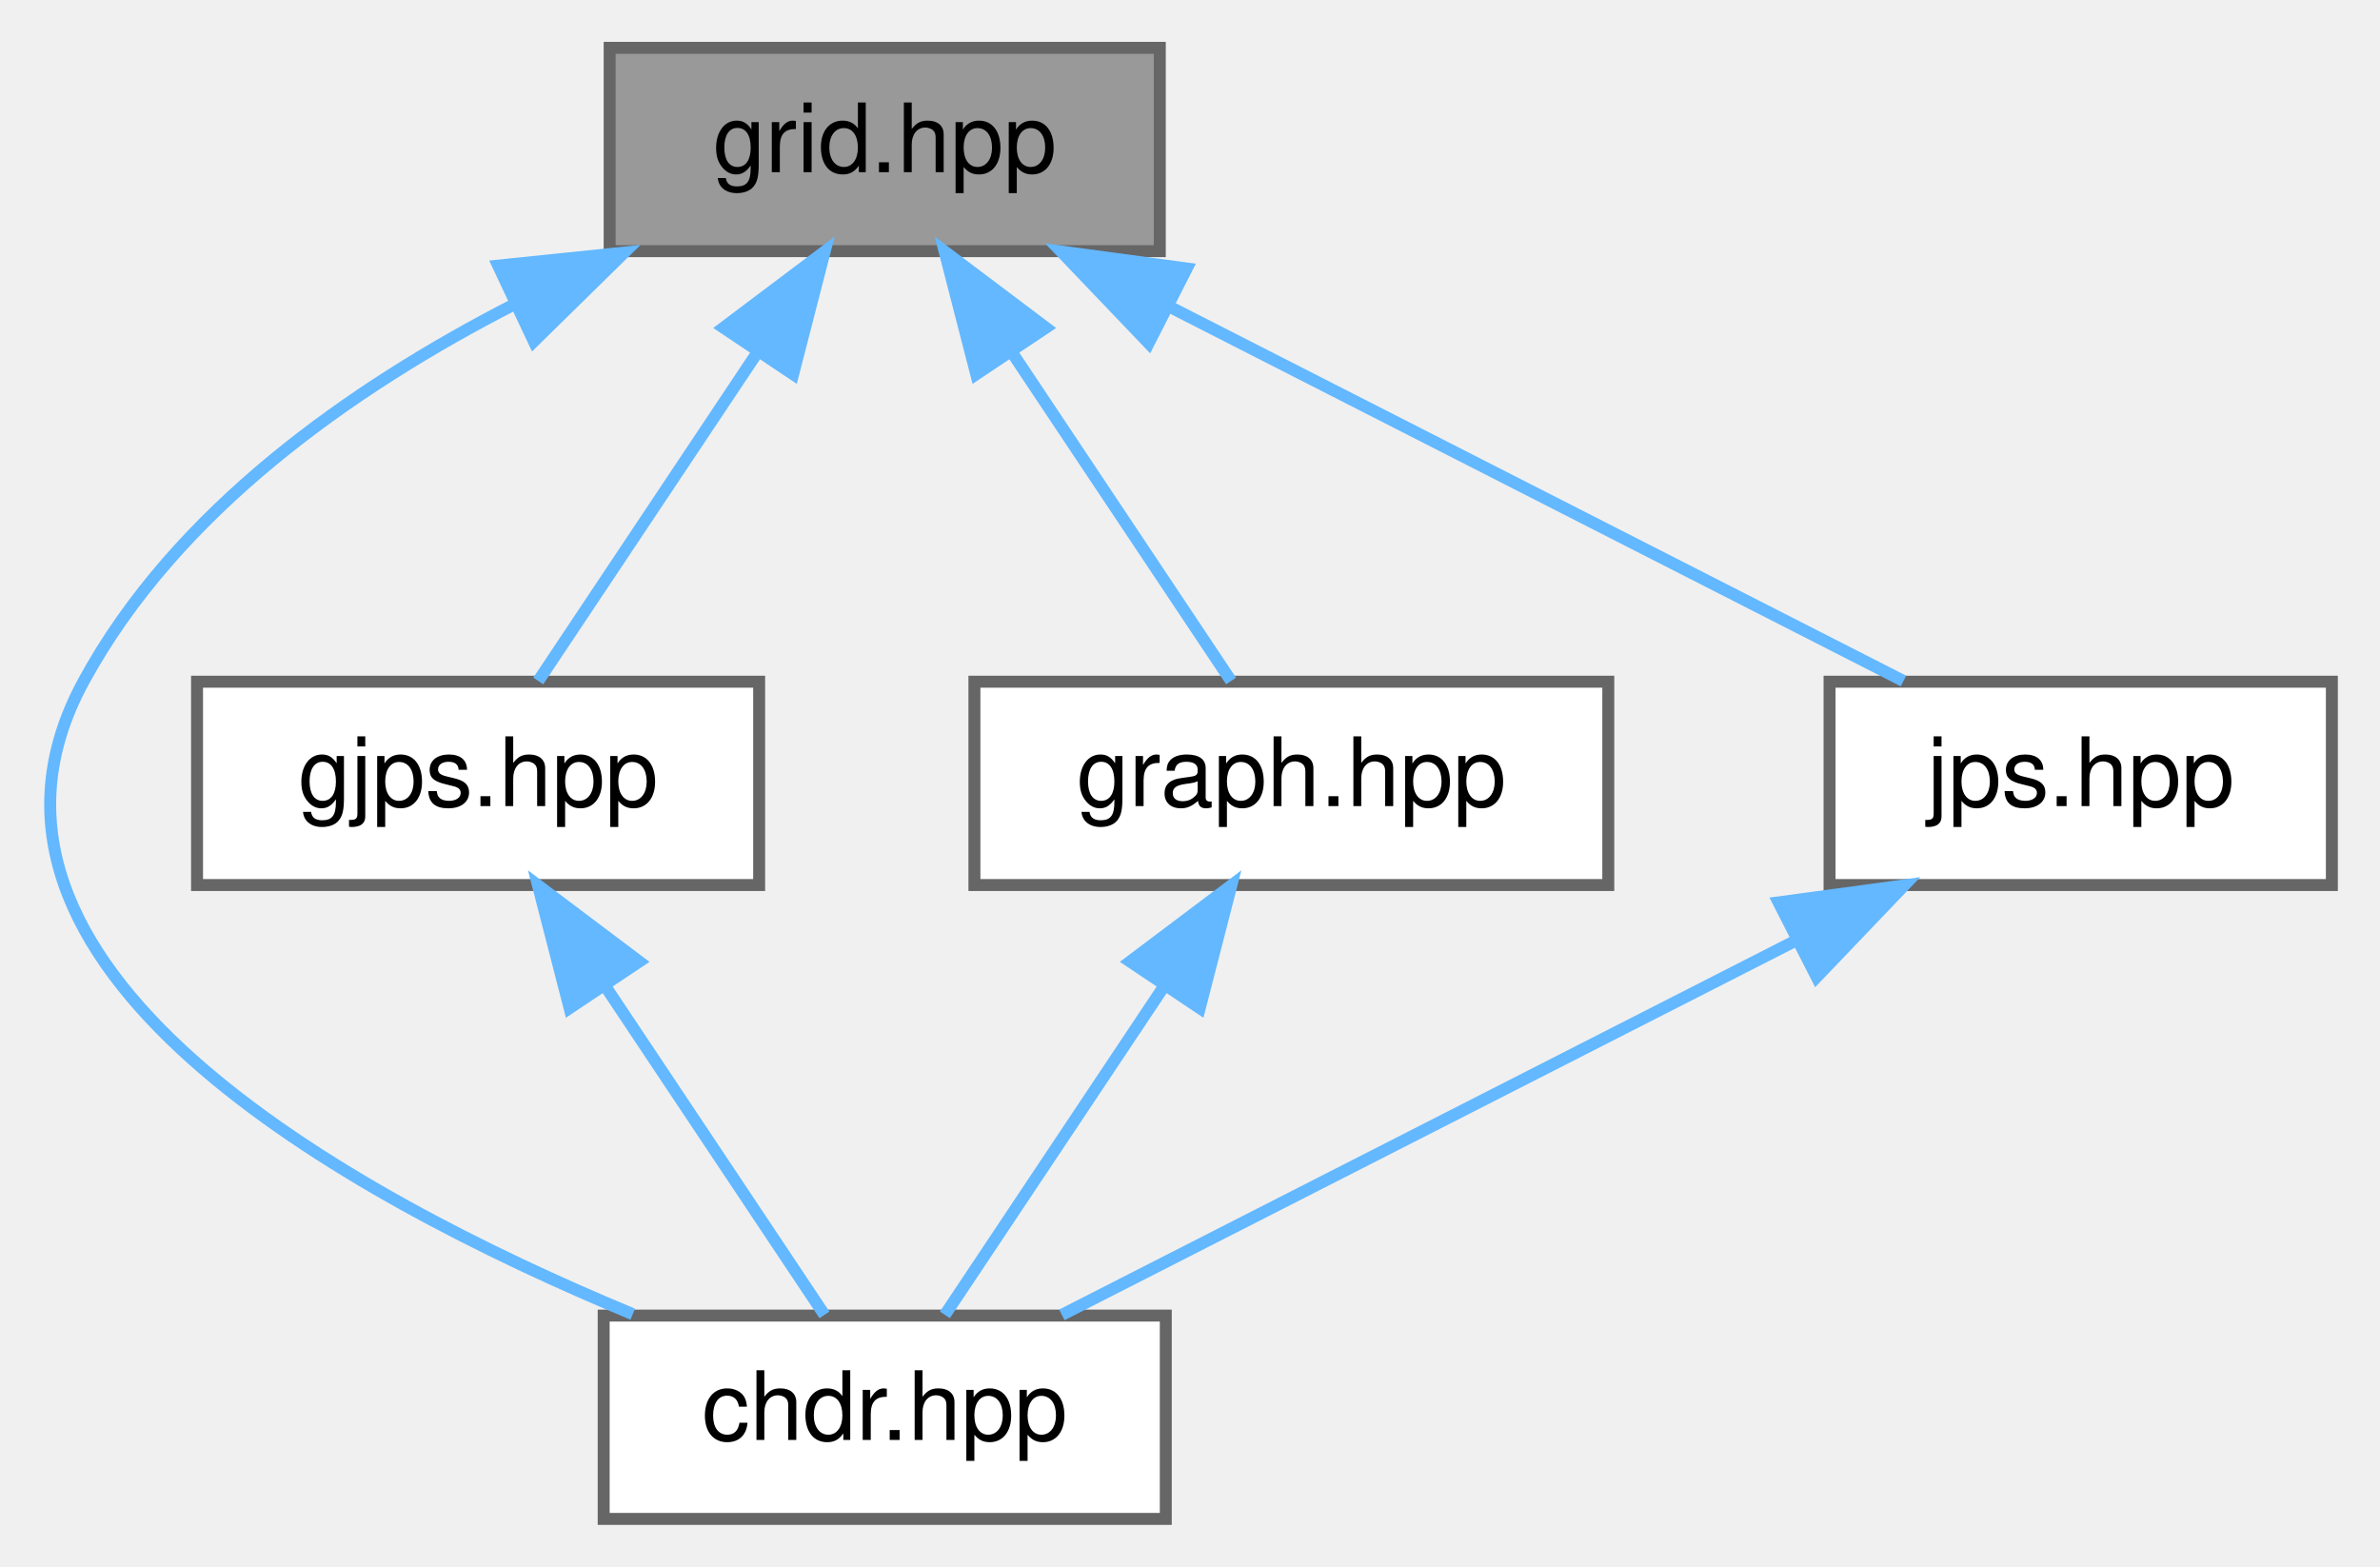
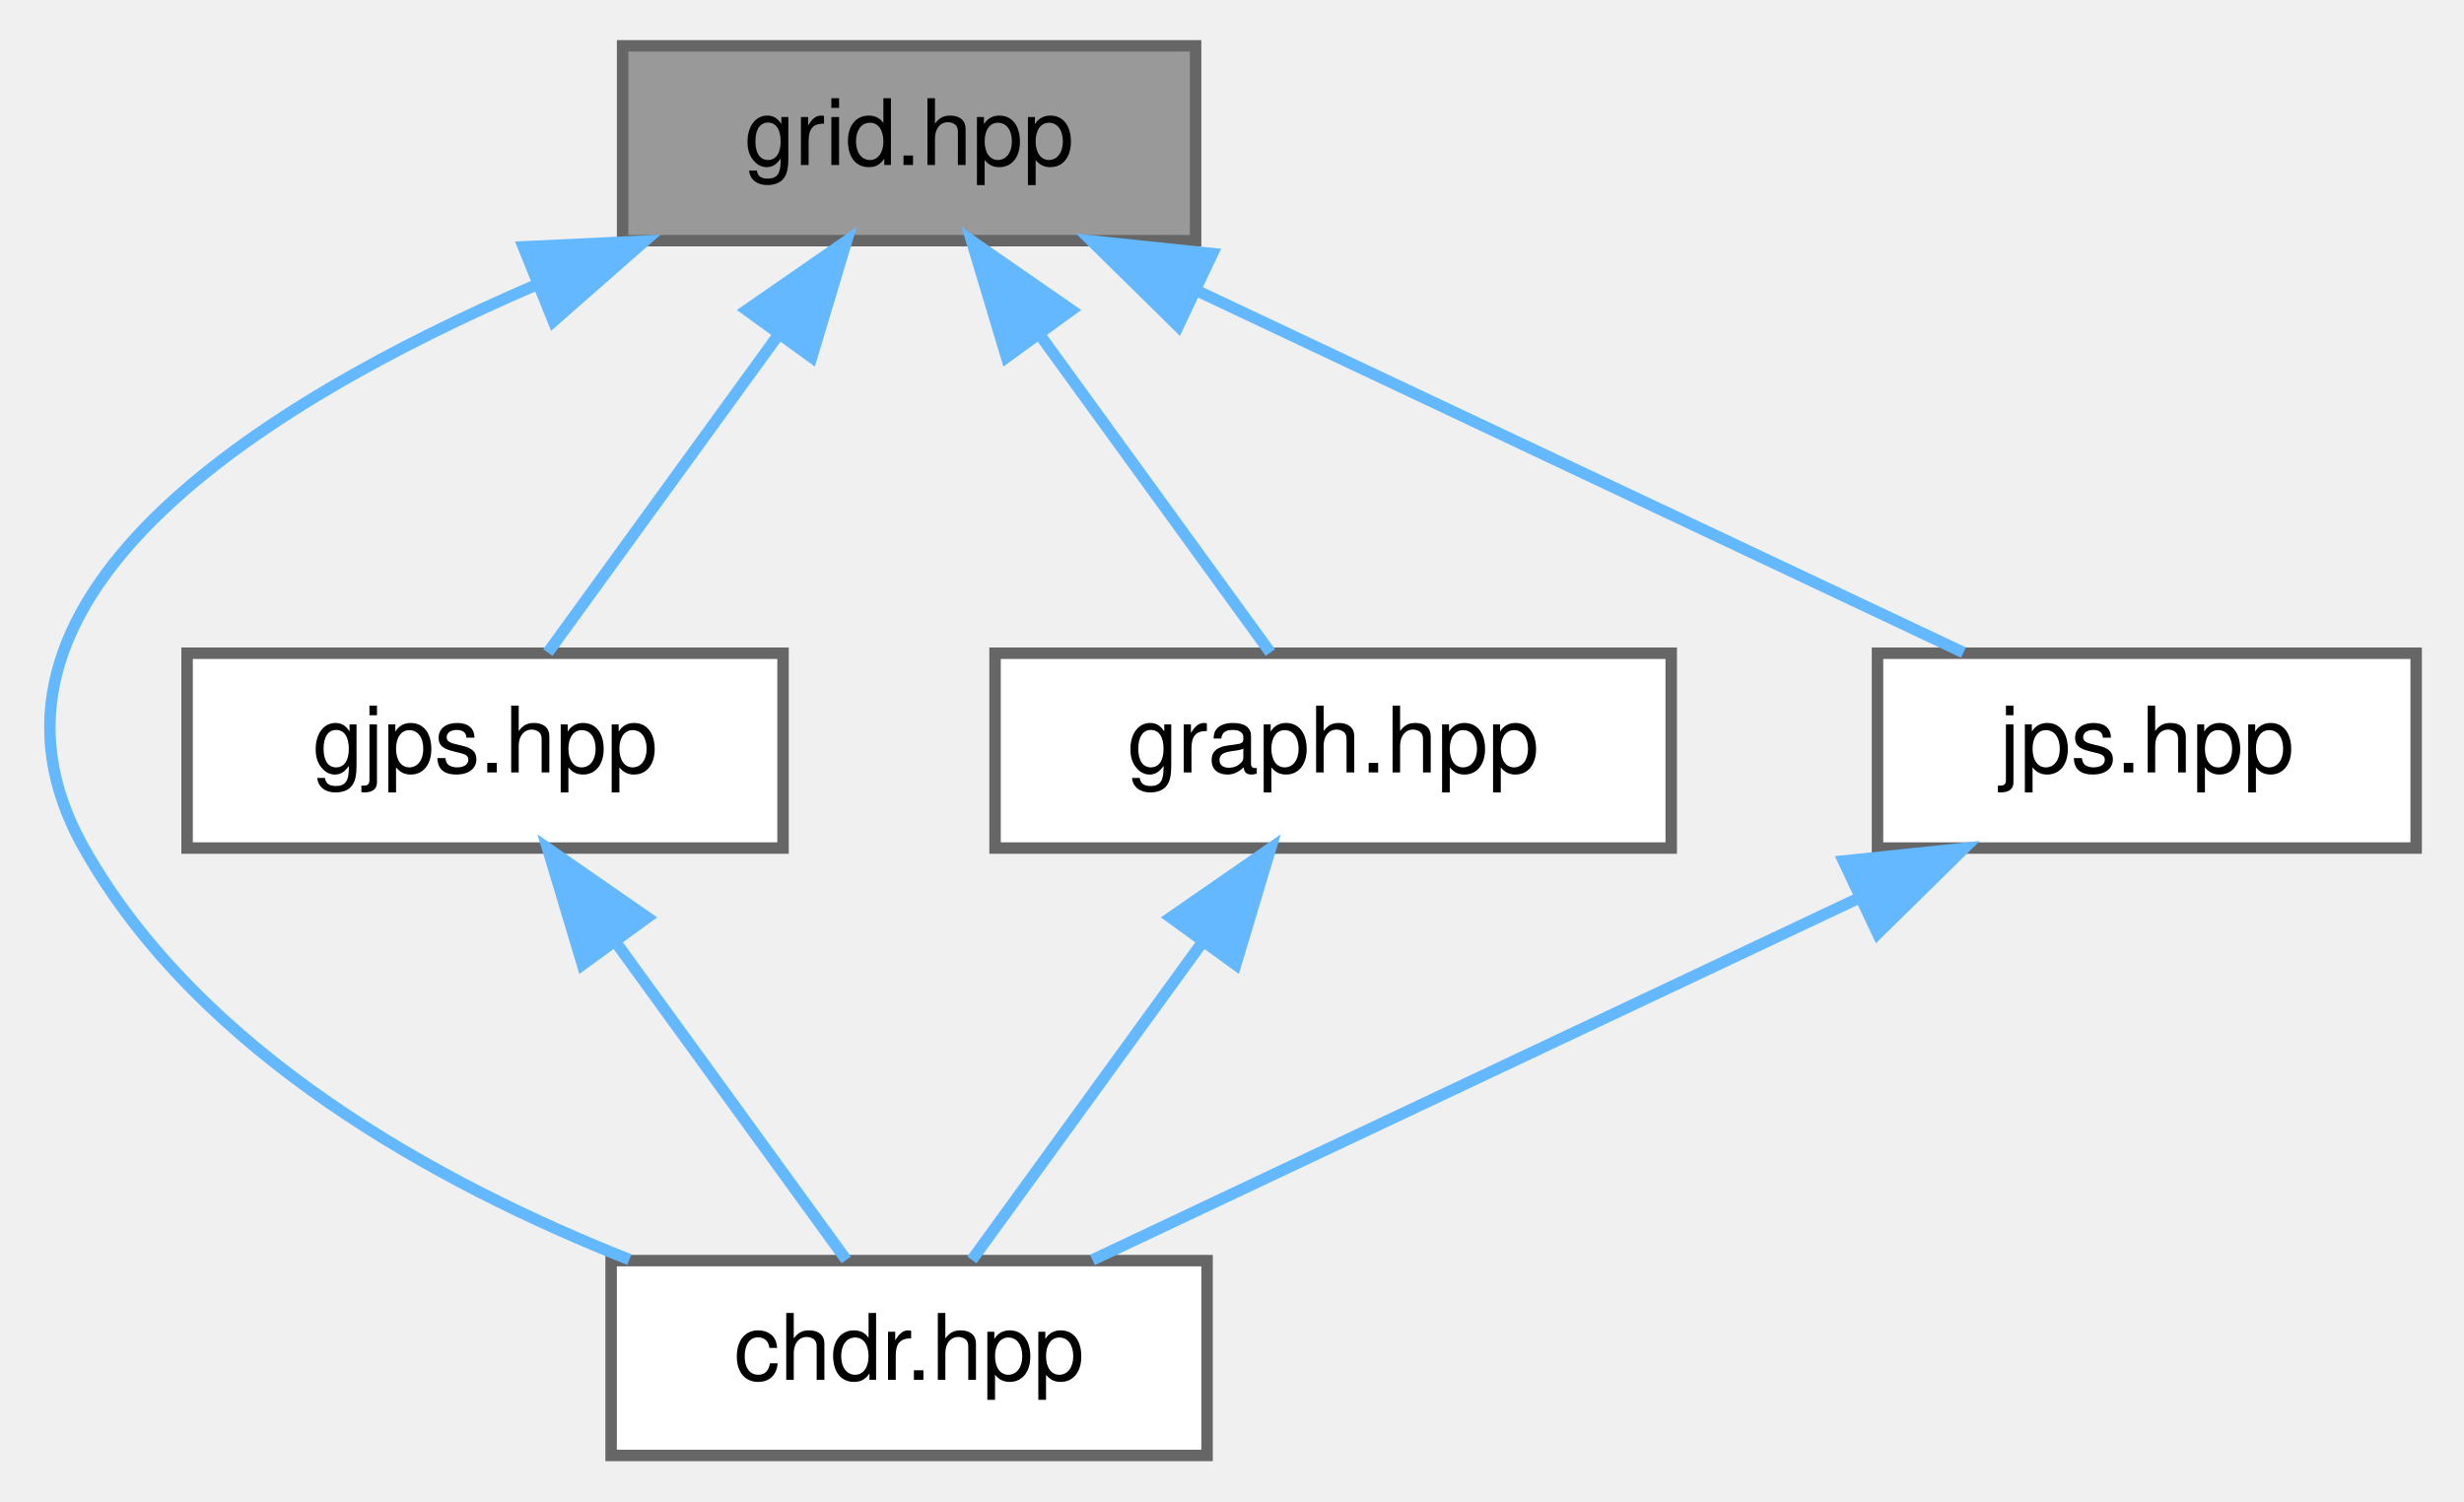
- <svg xmlns="http://www.w3.org/2000/svg" xmlns:xlink="http://www.w3.org/1999/xlink" width="199pt" height="131pt" viewBox="0.00 0.00 198.95 131.00">
+ <svg xmlns="http://www.w3.org/2000/svg" xmlns:xlink="http://www.w3.org/1999/xlink" width="215pt" height="131pt" viewBox="0.00 0.00 214.65 131.00">
  <g id="graph0" class="graph" transform="scale(1 1) rotate(0) translate(4 127)">
    <g id="Node000001" class="node">
      <g id="a_Node000001">
        <a xlink:title=" ">
-           <polygon fill="#999999" stroke="#666666" points="92.95,-123 46.95,-123 46.95,-106 92.95,-106 92.95,-123" />
-           <text text-anchor="middle" x="69.95" y="-112.6" font-family="Helvetica,sans-Serif" font-size="8.00">grid.hpp</text>
+           <polygon fill="#999999" stroke="#666666" points="100.15,-123 50.15,-123 50.15,-106 100.15,-106 100.15,-123" />
+           <text text-anchor="middle" x="75.15" y="-112.6" font-family="Helvetica,sans-Serif" font-size="8.00">grid.hpp</text>
        </a>
      </g>
    </g>
    <g id="Node000002" class="node">
      <g id="a_Node000002">
        <a xlink:href="../../d9/d96/chdr_8hpp.html" target="_top" xlink:title=" ">
-           <polygon fill="white" stroke="#666666" points="93.45,-17 46.45,-17 46.45,0 93.45,0 93.45,-17" />
-           <text text-anchor="middle" x="69.95" y="-6.6" font-family="Helvetica,sans-Serif" font-size="8.00">chdr.hpp</text>
+           <polygon fill="white" stroke="#666666" points="101.15,-17 49.15,-17 49.15,0 101.15,0 101.15,-17" />
+           <text text-anchor="middle" x="75.15" y="-6.6" font-family="Helvetica,sans-Serif" font-size="8.00">chdr.hpp</text>
        </a>
      </g>
    </g>
    <g id="edge1_Node000001_Node000002" class="edge">
      <g id="a_edge1_Node000001_Node000002">
        <a xlink:title=" ">
-           <path fill="none" stroke="#63b8ff" d="M38.99,-101.56C25.35,-94.57 10.69,-84.26 2.95,-70 -9.92,-46.31 24.75,-27.14 48.88,-17.12" />
-           <polygon fill="#63b8ff" stroke="#63b8ff" points="37.63,-104.79 48.17,-105.88 40.61,-98.46 37.63,-104.79" />
+           <path fill="none" stroke="#63b8ff" d="M42.61,-102.14C18.25,-91.65 -8.96,-74.47 3.15,-53 13.27,-35.07 34.08,-23.69 50.74,-17.09" />
+           <polygon fill="#63b8ff" stroke="#63b8ff" points="41.49,-105.46 52.07,-105.96 44.11,-98.97 41.49,-105.46" />
        </a>
      </g>
    </g>
    <g id="Node000003" class="node">
      <g id="a_Node000003">
        <a xlink:href="../../d3/d3e/gjps_8hpp.html" target="_top" xlink:title=" ">
-           <polygon fill="white" stroke="#666666" points="59.45,-70 12.45,-70 12.45,-53 59.45,-53 59.45,-70" />
-           <text text-anchor="middle" x="35.95" y="-59.6" font-family="Helvetica,sans-Serif" font-size="8.00">gjps.hpp</text>
+           <polygon fill="white" stroke="#666666" points="64.15,-70 12.15,-70 12.15,-53 64.15,-53 64.15,-70" />
+           <text text-anchor="middle" x="38.15" y="-59.6" font-family="Helvetica,sans-Serif" font-size="8.00">gjps.hpp</text>
        </a>
      </g>
    </g>
    <g id="edge2_Node000001_Node000003" class="edge">
      <g id="a_edge2_Node000001_Node000003">
        <a xlink:title=" ">
-           <path fill="none" stroke="#63b8ff" d="M59.38,-97.65C53.25,-88.46 45.81,-77.3 40.98,-70.06" />
-           <polygon fill="#63b8ff" stroke="#63b8ff" points="56.47,-99.6 64.93,-105.97 62.29,-95.71 56.47,-99.6" />
+           <path fill="none" stroke="#63b8ff" d="M63.65,-97.65C56.98,-88.46 48.88,-77.3 43.63,-70.06" />
+           <polygon fill="#63b8ff" stroke="#63b8ff" points="60.98,-99.94 69.69,-105.97 66.65,-95.83 60.98,-99.94" />
        </a>
      </g>
    </g>
    <g id="Node000004" class="node">
      <g id="a_Node000004">
        <a xlink:href="../../d9/de9/graph_8hpp.html" target="_top" xlink:title=" ">
-           <polygon fill="white" stroke="#666666" points="130.45,-70 77.45,-70 77.45,-53 130.45,-53 130.45,-70" />
-           <text text-anchor="middle" x="103.95" y="-59.6" font-family="Helvetica,sans-Serif" font-size="8.00">graph.hpp</text>
+           <polygon fill="white" stroke="#666666" points="141.65,-70 82.65,-70 82.65,-53 141.65,-53 141.65,-70" />
+           <text text-anchor="middle" x="112.15" y="-59.6" font-family="Helvetica,sans-Serif" font-size="8.00">graph.hpp</text>
        </a>
      </g>
    </g>
    <g id="edge4_Node000001_Node000004" class="edge">
      <g id="a_edge4_Node000001_Node000004">
        <a xlink:title=" ">
-           <path fill="none" stroke="#63b8ff" d="M80.51,-97.65C86.64,-88.46 94.08,-77.3 98.91,-70.06" />
-           <polygon fill="#63b8ff" stroke="#63b8ff" points="77.6,-95.71 74.96,-105.97 83.42,-99.6 77.6,-95.71" />
+           <path fill="none" stroke="#63b8ff" d="M86.65,-97.65C93.32,-88.46 101.41,-77.3 106.67,-70.06" />
+           <polygon fill="#63b8ff" stroke="#63b8ff" points="83.65,-95.83 80.61,-105.97 89.31,-99.94 83.65,-95.83" />
        </a>
      </g>
    </g>
    <g id="Node000005" class="node">
      <g id="a_Node000005">
        <a xlink:href="../../d9/de6/jps_8hpp.html" target="_top" xlink:title=" ">
-           <polygon fill="white" stroke="#666666" points="190.95,-70 148.95,-70 148.95,-53 190.95,-53 190.95,-70" />
-           <text text-anchor="middle" x="169.95" y="-59.6" font-family="Helvetica,sans-Serif" font-size="8.00">jps.hpp</text>
+           <polygon fill="white" stroke="#666666" points="206.65,-70 159.65,-70 159.65,-53 206.65,-53 206.65,-70" />
+           <text text-anchor="middle" x="183.15" y="-59.6" font-family="Helvetica,sans-Serif" font-size="8.00">jps.hpp</text>
        </a>
      </g>
    </g>
    <g id="edge6_Node000001_Node000005" class="edge">
      <g id="a_edge6_Node000001_Node000005">
        <a xlink:title=" ">
-           <path fill="none" stroke="#63b8ff" d="M93.67,-101.4C112.74,-91.67 138.93,-78.32 155.13,-70.06" />
-           <polygon fill="#63b8ff" stroke="#63b8ff" points="92.02,-98.31 84.7,-105.97 95.2,-104.55 92.02,-98.31" />
+           <path fill="none" stroke="#63b8ff" d="M100.21,-101.66C120.85,-91.92 149.49,-78.39 167.15,-70.06" />
+           <polygon fill="#63b8ff" stroke="#63b8ff" points="98.63,-98.54 91.08,-105.97 101.62,-104.87 98.63,-98.54" />
        </a>
      </g>
    </g>
    <g id="edge3_Node000003_Node000002" class="edge">
      <g id="a_edge3_Node000003_Node000002">
        <a xlink:title=" ">
-           <path fill="none" stroke="#63b8ff" d="M46.51,-44.65C52.64,-35.46 60.08,-24.3 64.91,-17.06" />
-           <polygon fill="#63b8ff" stroke="#63b8ff" points="43.6,-42.71 40.96,-52.97 49.42,-46.6 43.6,-42.71" />
+           <path fill="none" stroke="#63b8ff" d="M49.65,-44.65C56.32,-35.46 64.41,-24.3 69.67,-17.06" />
+           <polygon fill="#63b8ff" stroke="#63b8ff" points="46.65,-42.83 43.61,-52.97 52.31,-46.94 46.65,-42.83" />
        </a>
      </g>
    </g>
    <g id="edge5_Node000004_Node000002" class="edge">
      <g id="a_edge5_Node000004_Node000002">
        <a xlink:title=" ">
-           <path fill="none" stroke="#63b8ff" d="M93.38,-44.65C87.25,-35.46 79.81,-24.3 74.98,-17.06" />
-           <polygon fill="#63b8ff" stroke="#63b8ff" points="90.47,-46.6 98.93,-52.97 96.29,-42.71 90.47,-46.6" />
+           <path fill="none" stroke="#63b8ff" d="M100.65,-44.65C93.98,-35.46 85.88,-24.3 80.63,-17.06" />
+           <polygon fill="#63b8ff" stroke="#63b8ff" points="97.98,-46.94 106.69,-52.97 103.65,-42.83 97.98,-46.94" />
        </a>
      </g>
    </g>
    <g id="edge7_Node000005_Node000002" class="edge">
      <g id="a_edge7_Node000005_Node000002">
        <a xlink:title=" ">
-           <path fill="none" stroke="#63b8ff" d="M146.22,-48.4C127.15,-38.67 100.96,-25.32 84.76,-17.06" />
-           <polygon fill="#63b8ff" stroke="#63b8ff" points="144.69,-51.55 155.19,-52.97 147.87,-45.31 144.69,-51.55" />
+           <path fill="none" stroke="#63b8ff" d="M158.08,-48.66C137.45,-38.92 108.8,-25.39 91.15,-17.06" />
+           <polygon fill="#63b8ff" stroke="#63b8ff" points="156.68,-51.87 167.21,-52.97 159.66,-45.54 156.68,-51.87" />
        </a>
      </g>
    </g>
  </g>
</svg>
